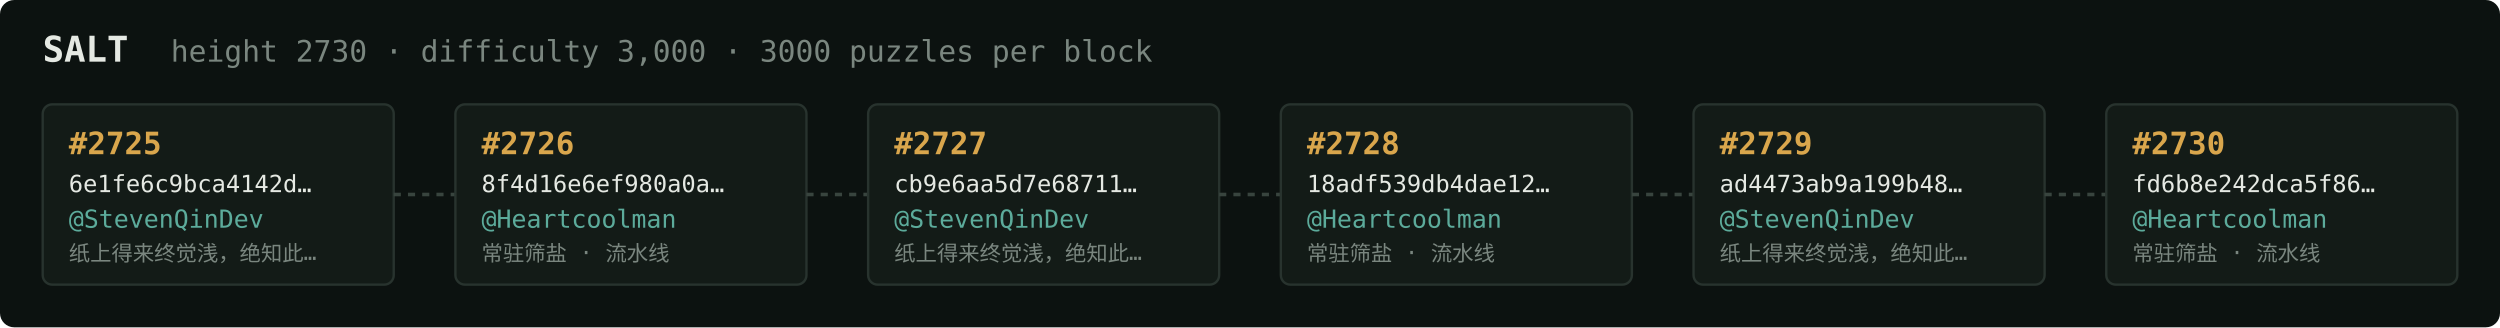
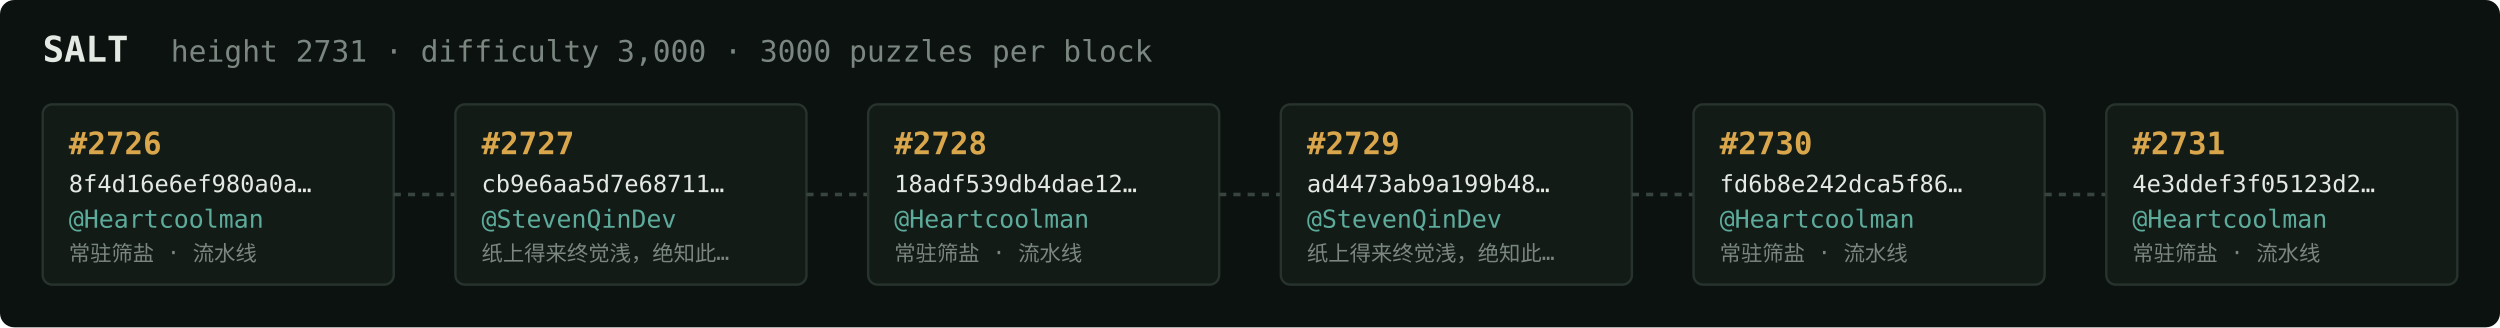
<svg xmlns="http://www.w3.org/2000/svg" width="1054" height="138" viewBox="0 0 1054 138" font-family="ui-monospace,SFMono-Regular,Menlo,monospace">
  <rect fill="#0c1210" width="1054" height="138" rx="6" />
  <text x="18" y="26" fill="#e5e9e3" font-size="15" font-weight="700">SALT</text>
-   <text x="72" y="26" fill="#7a867f" font-size="12.5">height 2730 · difficulty 3,000 · 3000 puzzles per block</text>
+   <text x="72" y="26" fill="#7a867f" font-size="12.5">height 2731 · difficulty 3,000 · 3000 puzzles per block</text>
  <rect x="18" y="44" width="148" height="76" rx="4" fill="#131b17" stroke="#28332e" stroke-width="1" />
-   <text x="29" y="65" fill="#d9a64c" font-size="13" font-weight="700">#2725</text>
-   <text x="29" y="81" fill="#e5e9e3" font-size="10">6e1fe6c9bca4142d…</text>
-   <text x="29" y="96" fill="#5cab9b" font-size="10.5">@StevenQinDev</text>
-   <text x="29" y="110" fill="#7a867f" font-size="9">纸上得来终觉浅，绝知此…</text>
+   <text x="29" y="65" fill="#d9a64c" font-size="13" font-weight="700">#2726</text>
+   <text x="29" y="81" fill="#e5e9e3" font-size="10">8f4d16e6ef980a0a…</text>
+   <text x="29" y="96" fill="#5cab9b" font-size="10.5">@Heartcoolman</text>
+   <text x="29" y="110" fill="#7a867f" font-size="9">常驻筛盐 · 流水线</text>
  <line x1="166" y1="82.0" x2="192" y2="82.0" stroke="#38443e" stroke-width="1.5" stroke-dasharray="3 3" />
  <rect x="192" y="44" width="148" height="76" rx="4" fill="#131b17" stroke="#28332e" stroke-width="1" />
-   <text x="203" y="65" fill="#d9a64c" font-size="13" font-weight="700">#2726</text>
-   <text x="203" y="81" fill="#e5e9e3" font-size="10">8f4d16e6ef980a0a…</text>
-   <text x="203" y="96" fill="#5cab9b" font-size="10.5">@Heartcoolman</text>
-   <text x="203" y="110" fill="#7a867f" font-size="9">常驻筛盐 · 流水线</text>
+   <text x="203" y="65" fill="#d9a64c" font-size="13" font-weight="700">#2727</text>
+   <text x="203" y="81" fill="#e5e9e3" font-size="10">cb9e6aa5d7e68711…</text>
+   <text x="203" y="96" fill="#5cab9b" font-size="10.5">@StevenQinDev</text>
+   <text x="203" y="110" fill="#7a867f" font-size="9">纸上得来终觉浅，绝知此…</text>
  <line x1="340" y1="82.0" x2="366" y2="82.0" stroke="#38443e" stroke-width="1.5" stroke-dasharray="3 3" />
  <rect x="366" y="44" width="148" height="76" rx="4" fill="#131b17" stroke="#28332e" stroke-width="1" />
-   <text x="377" y="65" fill="#d9a64c" font-size="13" font-weight="700">#2727</text>
-   <text x="377" y="81" fill="#e5e9e3" font-size="10">cb9e6aa5d7e68711…</text>
-   <text x="377" y="96" fill="#5cab9b" font-size="10.5">@StevenQinDev</text>
-   <text x="377" y="110" fill="#7a867f" font-size="9">纸上得来终觉浅，绝知此…</text>
+   <text x="377" y="65" fill="#d9a64c" font-size="13" font-weight="700">#2728</text>
+   <text x="377" y="81" fill="#e5e9e3" font-size="10">18adf539db4dae12…</text>
+   <text x="377" y="96" fill="#5cab9b" font-size="10.5">@Heartcoolman</text>
+   <text x="377" y="110" fill="#7a867f" font-size="9">常驻筛盐 · 流水线</text>
  <line x1="514" y1="82.0" x2="540" y2="82.0" stroke="#38443e" stroke-width="1.5" stroke-dasharray="3 3" />
  <rect x="540" y="44" width="148" height="76" rx="4" fill="#131b17" stroke="#28332e" stroke-width="1" />
-   <text x="551" y="65" fill="#d9a64c" font-size="13" font-weight="700">#2728</text>
-   <text x="551" y="81" fill="#e5e9e3" font-size="10">18adf539db4dae12…</text>
-   <text x="551" y="96" fill="#5cab9b" font-size="10.5">@Heartcoolman</text>
-   <text x="551" y="110" fill="#7a867f" font-size="9">常驻筛盐 · 流水线</text>
+   <text x="551" y="65" fill="#d9a64c" font-size="13" font-weight="700">#2729</text>
+   <text x="551" y="81" fill="#e5e9e3" font-size="10">ad4473ab9a199b48…</text>
+   <text x="551" y="96" fill="#5cab9b" font-size="10.5">@StevenQinDev</text>
+   <text x="551" y="110" fill="#7a867f" font-size="9">纸上得来终觉浅，绝知此…</text>
  <line x1="688" y1="82.0" x2="714" y2="82.0" stroke="#38443e" stroke-width="1.5" stroke-dasharray="3 3" />
  <rect x="714" y="44" width="148" height="76" rx="4" fill="#131b17" stroke="#28332e" stroke-width="1" />
-   <text x="725" y="65" fill="#d9a64c" font-size="13" font-weight="700">#2729</text>
-   <text x="725" y="81" fill="#e5e9e3" font-size="10">ad4473ab9a199b48…</text>
-   <text x="725" y="96" fill="#5cab9b" font-size="10.5">@StevenQinDev</text>
-   <text x="725" y="110" fill="#7a867f" font-size="9">纸上得来终觉浅，绝知此…</text>
+   <text x="725" y="65" fill="#d9a64c" font-size="13" font-weight="700">#2730</text>
+   <text x="725" y="81" fill="#e5e9e3" font-size="10">fd6b8e242dca5f86…</text>
+   <text x="725" y="96" fill="#5cab9b" font-size="10.5">@Heartcoolman</text>
+   <text x="725" y="110" fill="#7a867f" font-size="9">常驻筛盐 · 流水线</text>
  <line x1="862" y1="82.0" x2="888" y2="82.0" stroke="#38443e" stroke-width="1.5" stroke-dasharray="3 3" />
  <rect x="888" y="44" width="148" height="76" rx="4" fill="#131b17" stroke="#28332e" stroke-width="1" />
-   <text x="899" y="65" fill="#d9a64c" font-size="13" font-weight="700">#2730</text>
-   <text x="899" y="81" fill="#e5e9e3" font-size="10">fd6b8e242dca5f86…</text>
+   <text x="899" y="65" fill="#d9a64c" font-size="13" font-weight="700">#2731</text>
+   <text x="899" y="81" fill="#e5e9e3" font-size="10">4e3ddef3f05123d2…</text>
  <text x="899" y="96" fill="#5cab9b" font-size="10.5">@Heartcoolman</text>
  <text x="899" y="110" fill="#7a867f" font-size="9">常驻筛盐 · 流水线</text>
</svg>
